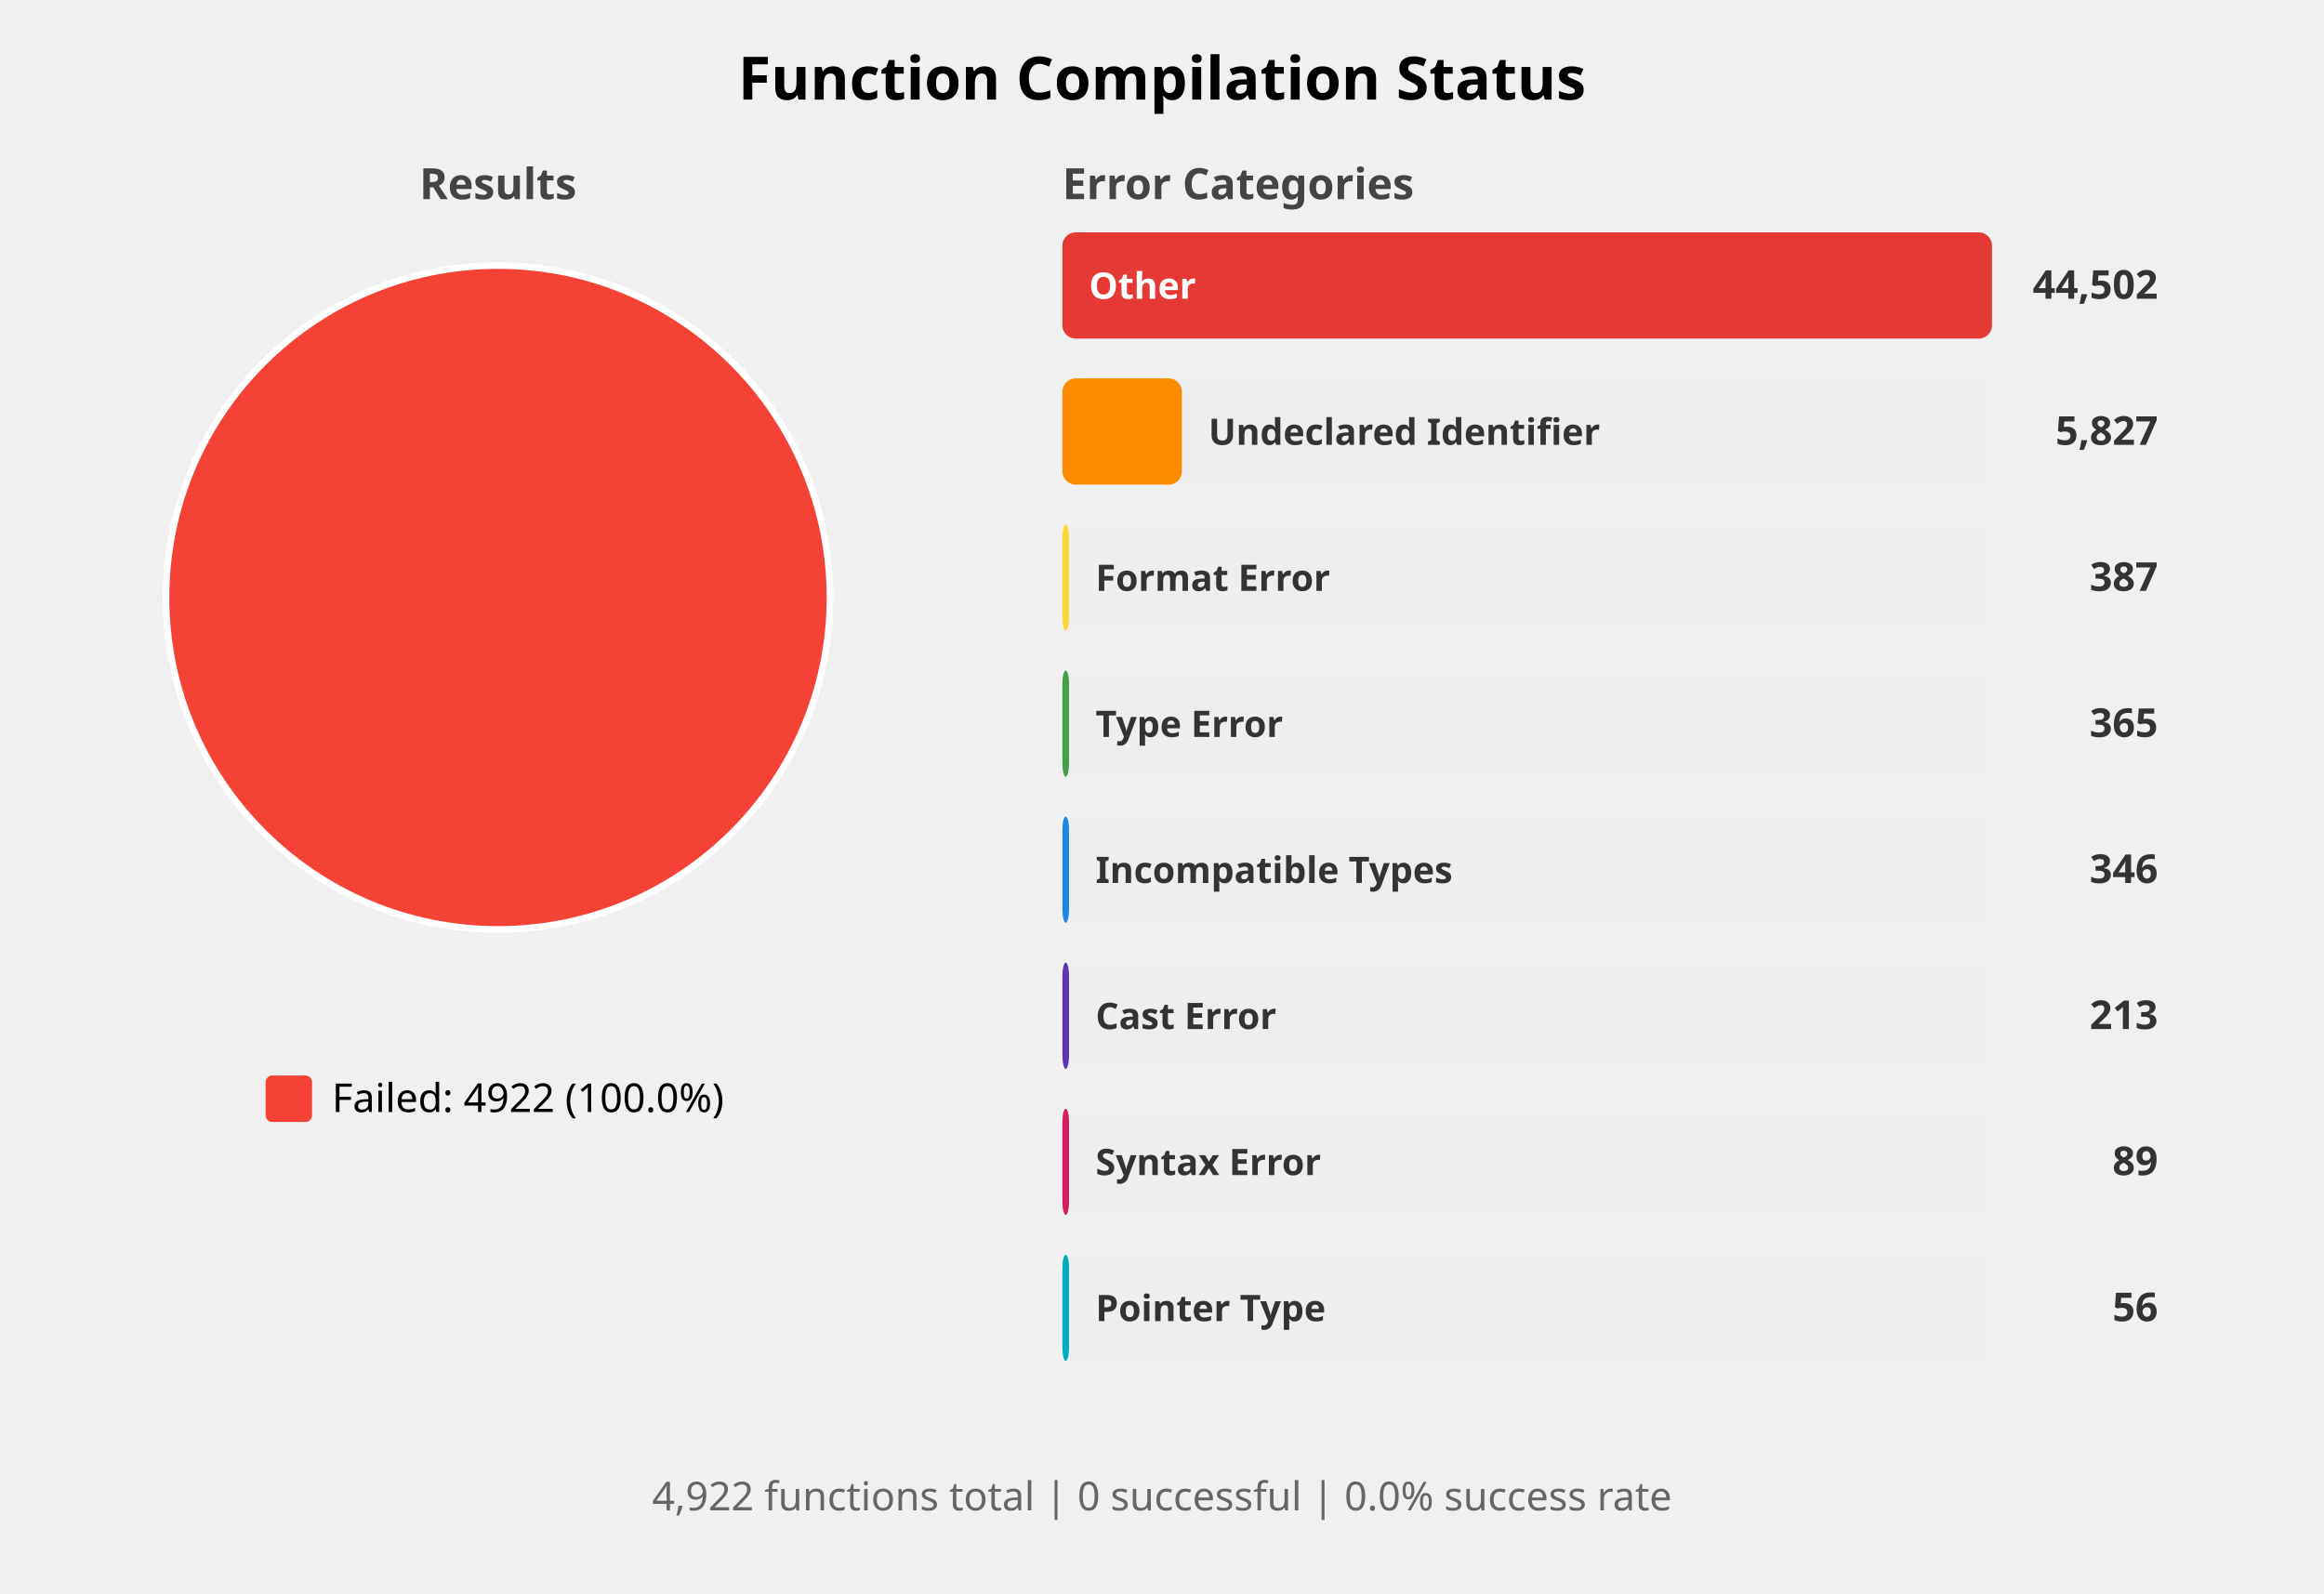
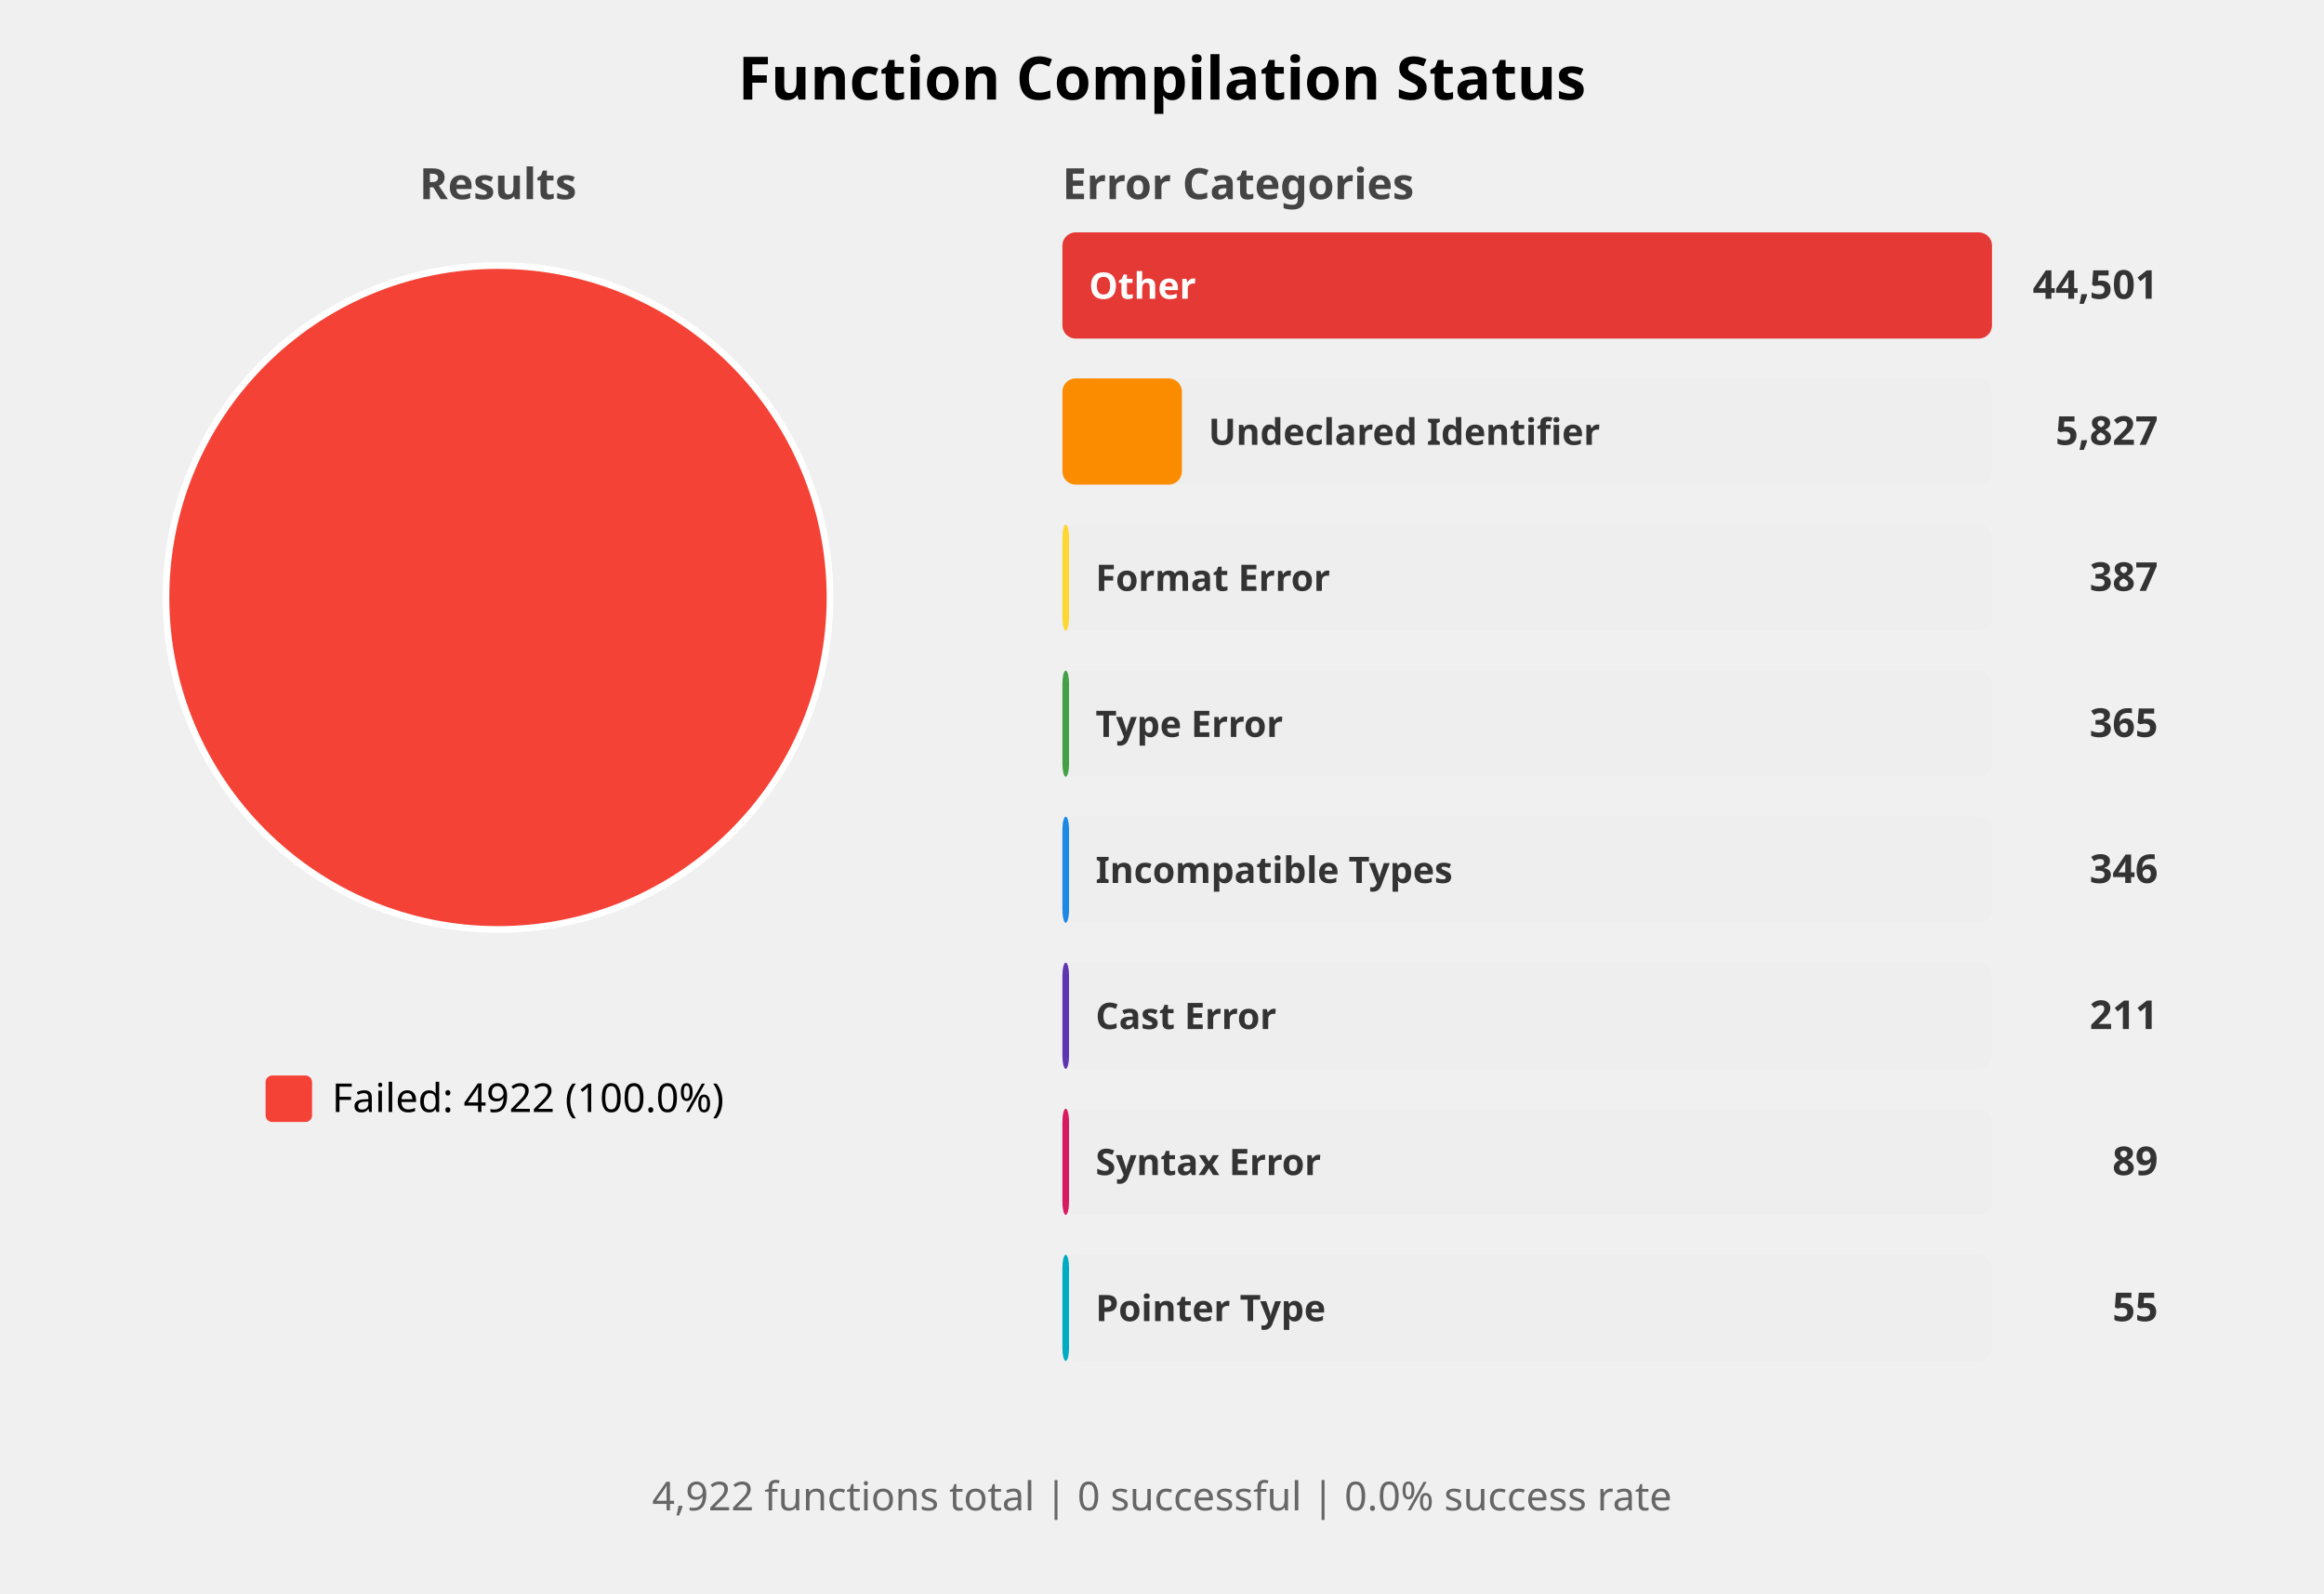
<svg xmlns="http://www.w3.org/2000/svg" width="700" height="480" viewBox="0 0 700 480">
  <style>
    .title { font: bold 18px sans-serif; }
    .subtitle { font: bold 13px sans-serif; fill: #444; }
    .label { font: 12px sans-serif; }
    .bar-label { font: bold 11px sans-serif; fill: white; }
    .bar-label-dark { font: bold 11px sans-serif; fill: #333; }
    .count { font: bold 12px sans-serif; fill: #333; }
    .summary { font: 12px sans-serif; fill: #666; }
  </style>
  <rect width="100%%" height="100%%" fill="white" />
  <text x="350" y="30" class="title" text-anchor="middle">Function Compilation Status</text>
  <text x="150" y="60" class="subtitle" text-anchor="middle">Results</text>
  <circle cx="150" cy="180" r="100" fill="#F44336" stroke="white" stroke-width="2" />
  <rect x="80" y="324" width="14" height="14" fill="#F44336" rx="2" />
  <text x="100" y="335" class="label">Failed: 4922 (100.0%)</text>
  <text x="320" y="60" class="subtitle">Error Categories</text>
  <rect x="320" y="70" width="280" height="32" fill="#EEEEEE" rx="4" />
  <rect x="320" y="70" width="280" height="32" fill="#E53935" rx="4" />
  <text x="328" y="90" class="bar-label">Other</text>
-   <text x="650" y="90" class="count" text-anchor="end">44,502</text>
+   <text x="650" y="90" class="count" text-anchor="end">44,501</text>
  <rect x="320" y="114" width="280" height="32" fill="#EEEEEE" rx="4" />
  <rect x="320" y="114" width="36" height="32" fill="#FB8C00" rx="4" />
  <text x="364" y="134" class="bar-label-dark">Undeclared Identifier</text>
  <text x="650" y="134" class="count" text-anchor="end">5,827</text>
  <rect x="320" y="158" width="280" height="32" fill="#EEEEEE" rx="4" />
  <rect x="320" y="158" width="2" height="32" fill="#FDD835" rx="4" />
  <text x="330" y="178" class="bar-label-dark">Format Error</text>
  <text x="650" y="178" class="count" text-anchor="end">387</text>
  <rect x="320" y="202" width="280" height="32" fill="#EEEEEE" rx="4" />
  <rect x="320" y="202" width="2" height="32" fill="#43A047" rx="4" />
  <text x="330" y="222" class="bar-label-dark">Type Error</text>
  <text x="650" y="222" class="count" text-anchor="end">365</text>
  <rect x="320" y="246" width="280" height="32" fill="#EEEEEE" rx="4" />
  <rect x="320" y="246" width="2" height="32" fill="#1E88E5" rx="4" />
  <text x="330" y="266" class="bar-label-dark">Incompatible Types</text>
  <text x="650" y="266" class="count" text-anchor="end">346</text>
  <rect x="320" y="290" width="280" height="32" fill="#EEEEEE" rx="4" />
  <rect x="320" y="290" width="2" height="32" fill="#5E35B1" rx="4" />
  <text x="330" y="310" class="bar-label-dark">Cast Error</text>
-   <text x="650" y="310" class="count" text-anchor="end">213</text>
+   <text x="650" y="310" class="count" text-anchor="end">211</text>
  <rect x="320" y="334" width="280" height="32" fill="#EEEEEE" rx="4" />
  <rect x="320" y="334" width="2" height="32" fill="#D81B60" rx="4" />
  <text x="330" y="354" class="bar-label-dark">Syntax Error</text>
  <text x="650" y="354" class="count" text-anchor="end">89</text>
  <rect x="320" y="378" width="280" height="32" fill="#EEEEEE" rx="4" />
  <rect x="320" y="378" width="2" height="32" fill="#00ACC1" rx="4" />
  <text x="330" y="398" class="bar-label-dark">Pointer Type</text>
-   <text x="650" y="398" class="count" text-anchor="end">56</text>
+   <text x="650" y="398" class="count" text-anchor="end">55</text>
  <text x="350" y="455" class="summary" text-anchor="middle">
    4,922 functions total | 0 successful | 0.0% success rate
  </text>
</svg>
